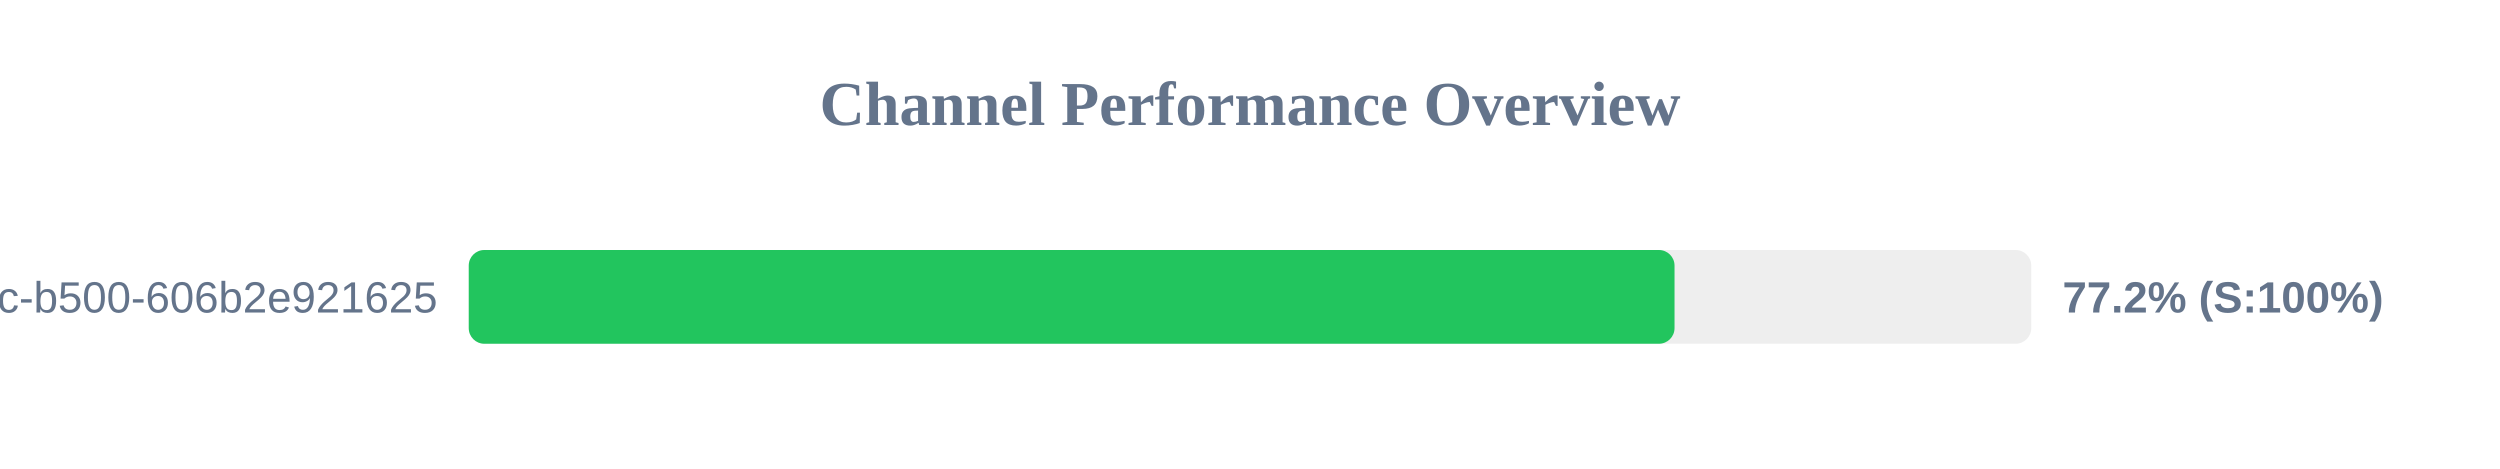
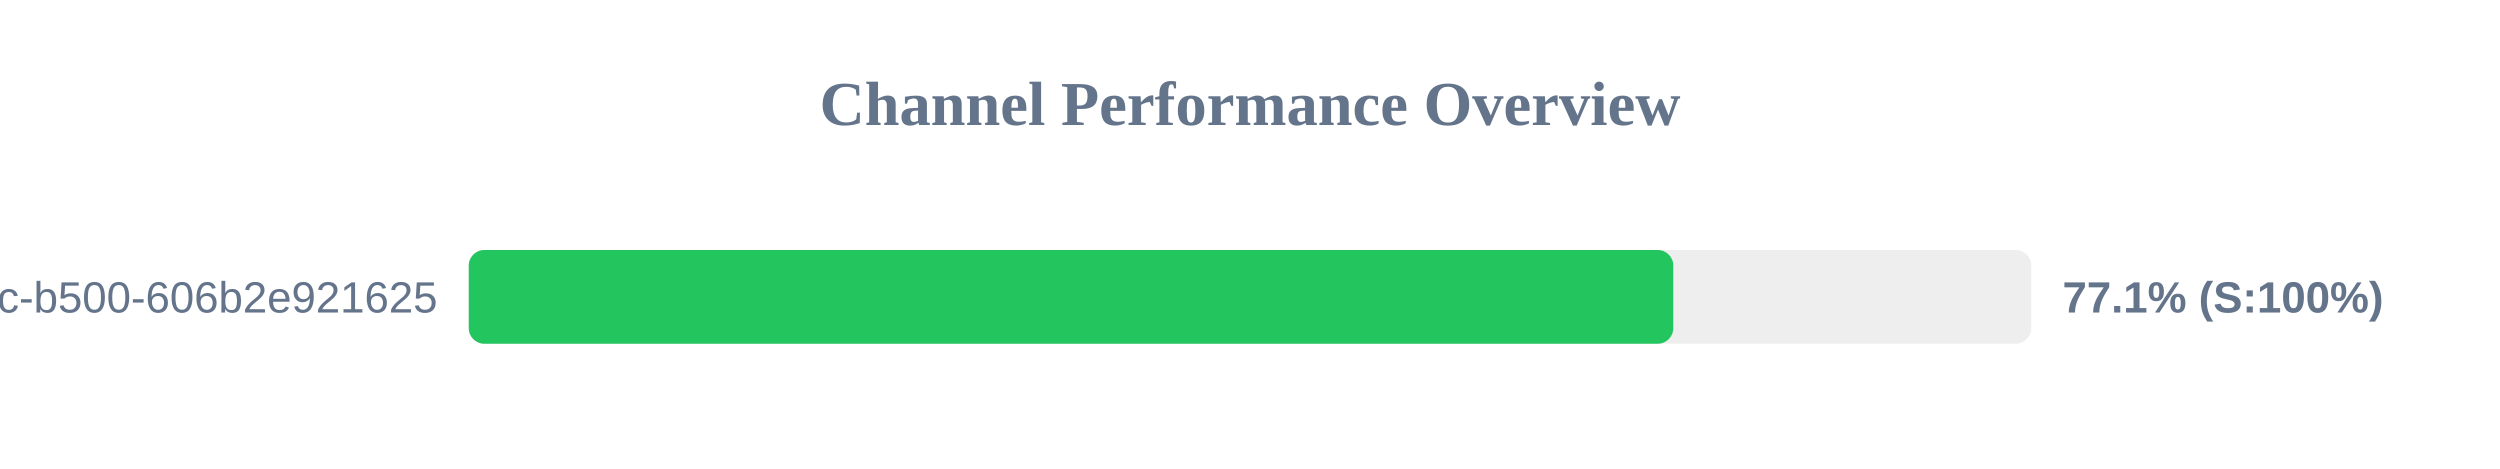
<svg xmlns="http://www.w3.org/2000/svg" width="800" height="150" version="1.1">
  <style>
        .row { font: 14px Arial; fill: #64748b; }
        .score { font: bold 14px Arial; fill: #64748b; }
    </style>
  <text x="400" y="40" text-anchor="middle" font-size="20px" font-weight="bold" fill="#64748b">Channel Performance Overview</text>
  <rect x="150" y="80" width="500" height="30" fill="#eee" rx="5" />
-   <rect x="150" y="80" width="385.85" height="30" fill="#22c55e" rx="5" />
+   <rect x="150" y="80" width="385.45" height="30" fill="#22c55e" rx="5" />
  <text x="140" y="100" text-anchor="end" class="row">?uuid=f901861b-6491-450c-b500-606b2e921625</text>
-   <text x="660" y="100" text-anchor="start" class="score">77.2% (S:100%)</text>
+   <text x="660" y="100" text-anchor="start" class="score">77.1% (S:100%)</text>
</svg>
